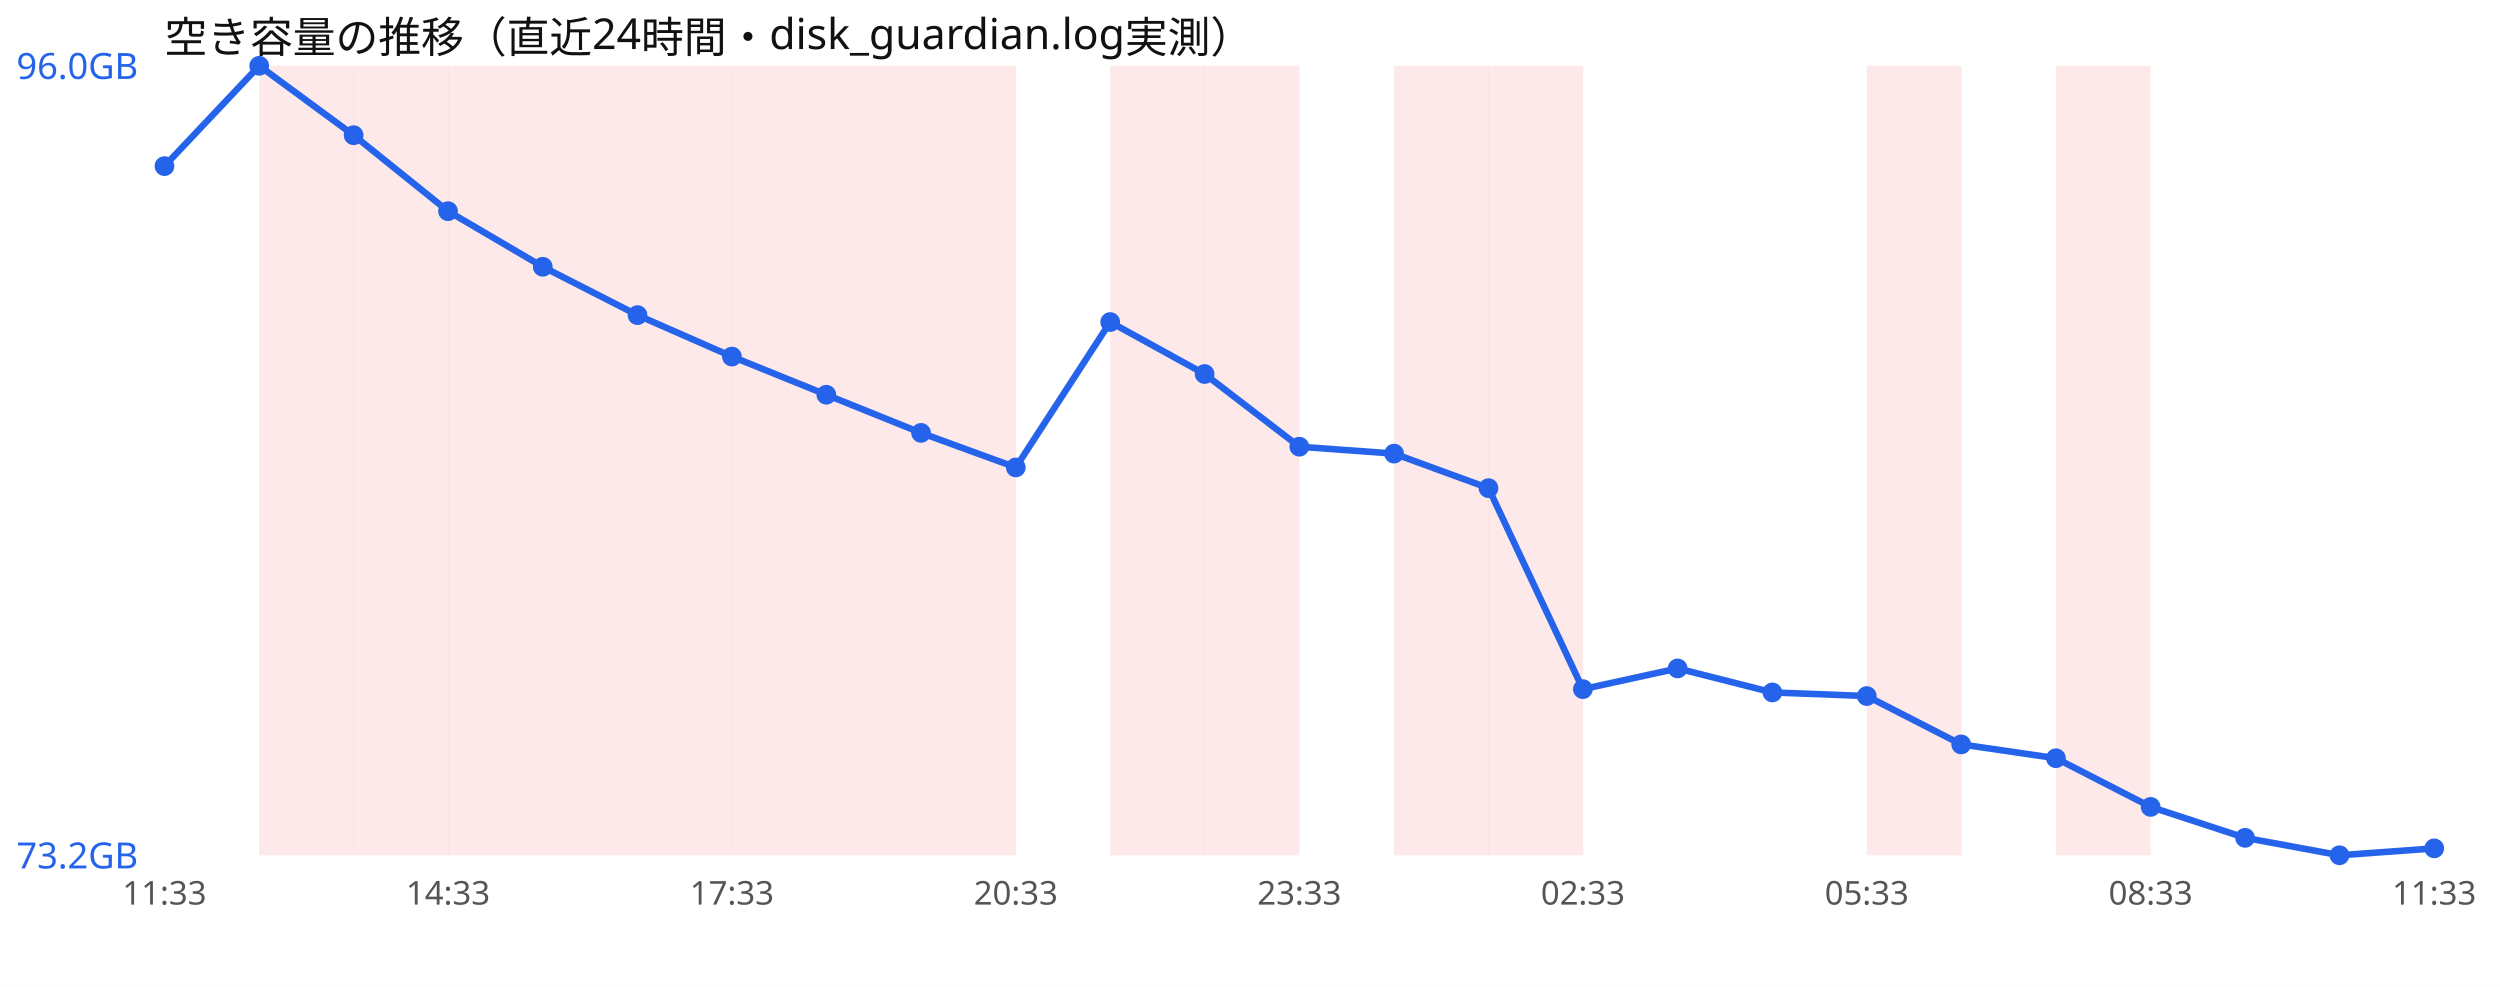
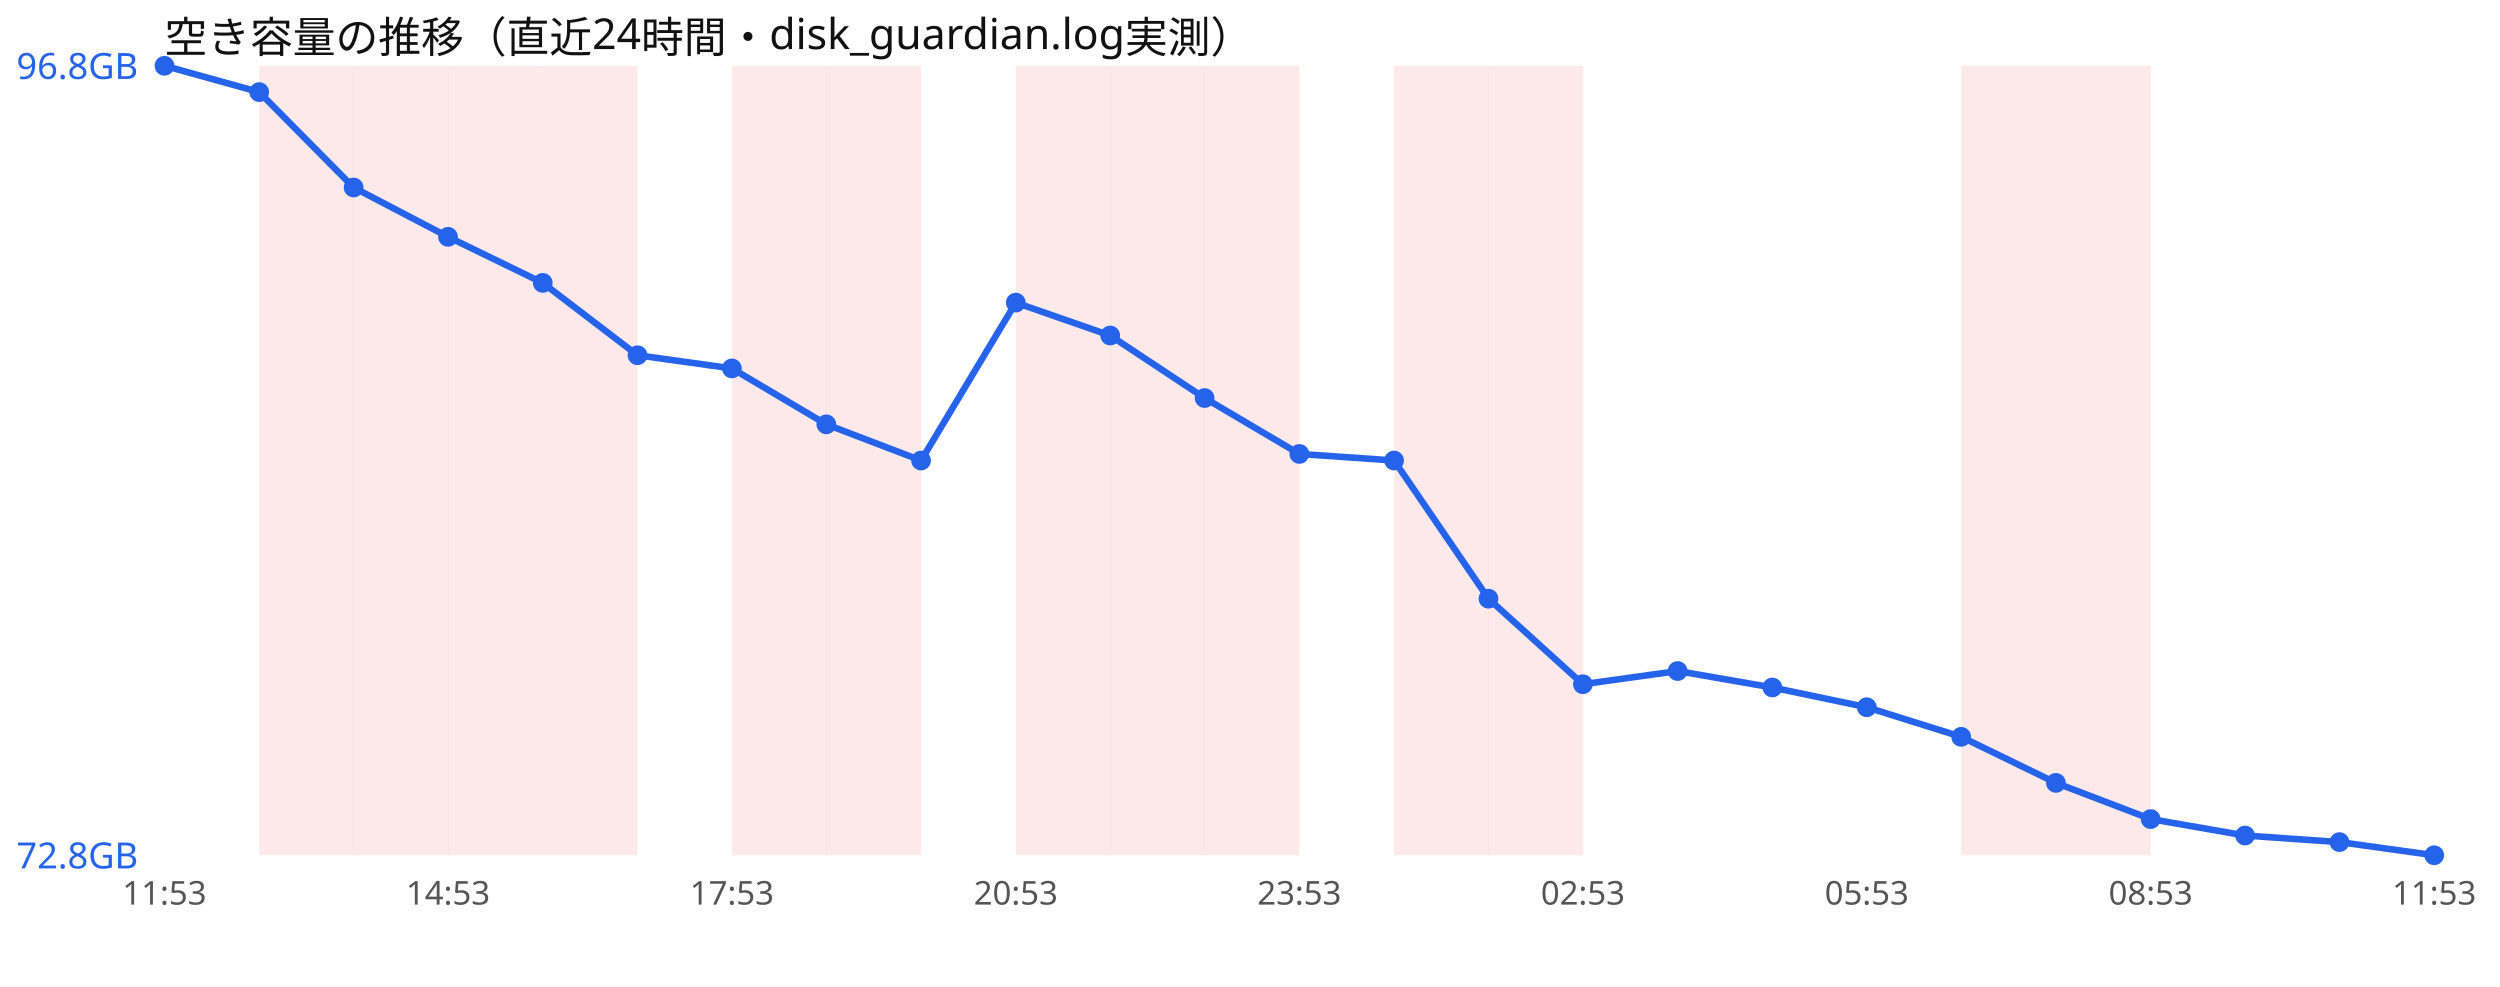
<svg xmlns="http://www.w3.org/2000/svg" width="760" height="300" viewBox="0 0 760 300" font-family="sans-serif">
  <rect width="760" height="300" fill="#ffffff" />
  <text x="50" y="16" font-size="13" fill="#111">空き容量の推移（直近24時間・disk_guardian.log実測）</text>
  <rect x="78.8" y="20" width="28.8" height="240" fill="#ef4444" opacity="0.12" />
  <rect x="107.5" y="20" width="28.8" height="240" fill="#ef4444" opacity="0.12" />
  <rect x="136.2" y="20" width="28.8" height="240" fill="#ef4444" opacity="0.12" />
  <rect x="165.0" y="20" width="28.8" height="240" fill="#ef4444" opacity="0.12" />
-   <rect x="193.8" y="20" width="28.8" height="240" fill="#ef4444" opacity="0.12" />
  <rect x="222.5" y="20" width="28.8" height="240" fill="#ef4444" opacity="0.12" />
  <rect x="251.2" y="20" width="28.8" height="240" fill="#ef4444" opacity="0.12" />
-   <rect x="280.0" y="20" width="28.8" height="240" fill="#ef4444" opacity="0.12" />
+   <rect x="308.8" y="20" width="28.8" height="240" fill="#ef4444" opacity="0.12" />
  <rect x="337.5" y="20" width="28.8" height="240" fill="#ef4444" opacity="0.12" />
  <rect x="366.2" y="20" width="28.8" height="240" fill="#ef4444" opacity="0.12" />
  <rect x="423.8" y="20" width="28.8" height="240" fill="#ef4444" opacity="0.12" />
  <rect x="452.5" y="20" width="28.8" height="240" fill="#ef4444" opacity="0.12" />
-   <rect x="567.5" y="20" width="28.8" height="240" fill="#ef4444" opacity="0.12" />
+   <rect x="596.2" y="20" width="28.8" height="240" fill="#ef4444" opacity="0.12" />
  <rect x="625.0" y="20" width="28.8" height="240" fill="#ef4444" opacity="0.12" />
-   <polyline points="50.0,50.5 78.8,20.0 107.5,41.1 136.2,64.2 165.0,81.1 193.8,95.8 222.5,108.4 251.2,120.0 280.0,131.6 308.8,142.1 337.5,97.9 366.2,113.7 395.0,135.8 423.8,137.9 452.5,148.4 481.2,209.5 510.0,203.2 538.8,210.5 567.5,211.6 596.2,226.3 625.0,230.5 653.8,245.3 682.5,254.7 711.2,260.0 740.0,257.9" fill="none" stroke="#2563eb" stroke-width="2" />
-   <circle cx="50.0" cy="50.5" r="3" fill="#2563eb" />
-   <circle cx="78.8" cy="20.0" r="3" fill="#2563eb" />
-   <circle cx="107.5" cy="41.1" r="3" fill="#2563eb" />
-   <circle cx="136.2" cy="64.2" r="3" fill="#2563eb" />
-   <circle cx="165.0" cy="81.1" r="3" fill="#2563eb" />
-   <circle cx="193.8" cy="95.8" r="3" fill="#2563eb" />
-   <circle cx="222.5" cy="108.4" r="3" fill="#2563eb" />
-   <circle cx="251.2" cy="120.0" r="3" fill="#2563eb" />
-   <circle cx="280.0" cy="131.6" r="3" fill="#2563eb" />
-   <circle cx="308.8" cy="142.1" r="3" fill="#2563eb" />
-   <circle cx="337.5" cy="97.9" r="3" fill="#2563eb" />
-   <circle cx="366.2" cy="113.7" r="3" fill="#2563eb" />
-   <circle cx="395.0" cy="135.8" r="3" fill="#2563eb" />
-   <circle cx="423.8" cy="137.9" r="3" fill="#2563eb" />
-   <circle cx="452.5" cy="148.4" r="3" fill="#2563eb" />
-   <circle cx="481.2" cy="209.5" r="3" fill="#2563eb" />
-   <circle cx="510.0" cy="203.2" r="3" fill="#2563eb" />
-   <circle cx="538.8" cy="210.5" r="3" fill="#2563eb" />
-   <circle cx="567.5" cy="211.6" r="3" fill="#2563eb" />
-   <circle cx="596.2" cy="226.3" r="3" fill="#2563eb" />
-   <circle cx="625.0" cy="230.5" r="3" fill="#2563eb" />
-   <circle cx="653.8" cy="245.3" r="3" fill="#2563eb" />
-   <circle cx="682.5" cy="254.7" r="3" fill="#2563eb" />
-   <circle cx="711.2" cy="260.0" r="3" fill="#2563eb" />
-   <circle cx="740.0" cy="257.9" r="3" fill="#2563eb" />
-   <text x="5" y="24.0" font-size="11" fill="#2563eb">96.0GB</text>
-   <text x="5" y="264.0" font-size="11" fill="#2563eb">73.2GB</text>
-   <text x="50.0" y="275" font-size="10" fill="#555" text-anchor="middle">11:33</text>
-   <text x="136.2" y="275" font-size="10" fill="#555" text-anchor="middle">14:33</text>
-   <text x="222.5" y="275" font-size="10" fill="#555" text-anchor="middle">17:33</text>
-   <text x="308.8" y="275" font-size="10" fill="#555" text-anchor="middle">20:33</text>
-   <text x="395.0" y="275" font-size="10" fill="#555" text-anchor="middle">23:33</text>
-   <text x="481.2" y="275" font-size="10" fill="#555" text-anchor="middle">02:33</text>
-   <text x="567.5" y="275" font-size="10" fill="#555" text-anchor="middle">05:33</text>
-   <text x="653.8" y="275" font-size="10" fill="#555" text-anchor="middle">08:33</text>
-   <text x="740.0" y="275" font-size="10" fill="#555" text-anchor="middle">11:33</text>
+   <polyline points="50.0,20.0 78.8,28.0 107.5,57.0 136.2,72.0 165.0,86.0 193.8,108.0 222.5,112.0 251.2,129.0 280.0,140.0 308.8,92.0 337.5,102.0 366.2,121.0 395.0,138.0 423.8,140.0 452.5,182.0 481.2,208.0 510.0,204.0 538.8,209.0 567.5,215.0 596.2,224.0 625.0,238.0 653.8,249.0 682.5,254.0 711.2,256.0 740.0,260.0" fill="none" stroke="#2563eb" stroke-width="2" />
+   <circle cx="50.0" cy="20.0" r="3" fill="#2563eb" />
+   <circle cx="78.8" cy="28.0" r="3" fill="#2563eb" />
+   <circle cx="107.5" cy="57.0" r="3" fill="#2563eb" />
+   <circle cx="136.2" cy="72.0" r="3" fill="#2563eb" />
+   <circle cx="165.0" cy="86.0" r="3" fill="#2563eb" />
+   <circle cx="193.8" cy="108.0" r="3" fill="#2563eb" />
+   <circle cx="222.5" cy="112.0" r="3" fill="#2563eb" />
+   <circle cx="251.2" cy="129.0" r="3" fill="#2563eb" />
+   <circle cx="280.0" cy="140.0" r="3" fill="#2563eb" />
+   <circle cx="308.8" cy="92.0" r="3" fill="#2563eb" />
+   <circle cx="337.5" cy="102.0" r="3" fill="#2563eb" />
+   <circle cx="366.2" cy="121.0" r="3" fill="#2563eb" />
+   <circle cx="395.0" cy="138.0" r="3" fill="#2563eb" />
+   <circle cx="423.8" cy="140.0" r="3" fill="#2563eb" />
+   <circle cx="452.5" cy="182.0" r="3" fill="#2563eb" />
+   <circle cx="481.2" cy="208.0" r="3" fill="#2563eb" />
+   <circle cx="510.0" cy="204.0" r="3" fill="#2563eb" />
+   <circle cx="538.8" cy="209.0" r="3" fill="#2563eb" />
+   <circle cx="567.5" cy="215.0" r="3" fill="#2563eb" />
+   <circle cx="596.2" cy="224.0" r="3" fill="#2563eb" />
+   <circle cx="625.0" cy="238.0" r="3" fill="#2563eb" />
+   <circle cx="653.8" cy="249.0" r="3" fill="#2563eb" />
+   <circle cx="682.5" cy="254.0" r="3" fill="#2563eb" />
+   <circle cx="711.2" cy="256.0" r="3" fill="#2563eb" />
+   <circle cx="740.0" cy="260.0" r="3" fill="#2563eb" />
+   <text x="5" y="24.0" font-size="11" fill="#2563eb">96.8GB</text>
+   <text x="5" y="264.0" font-size="11" fill="#2563eb">72.8GB</text>
+   <text x="50.0" y="275" font-size="10" fill="#555" text-anchor="middle">11:53</text>
+   <text x="136.2" y="275" font-size="10" fill="#555" text-anchor="middle">14:53</text>
+   <text x="222.5" y="275" font-size="10" fill="#555" text-anchor="middle">17:53</text>
+   <text x="308.8" y="275" font-size="10" fill="#555" text-anchor="middle">20:53</text>
+   <text x="395.0" y="275" font-size="10" fill="#555" text-anchor="middle">23:53</text>
+   <text x="481.2" y="275" font-size="10" fill="#555" text-anchor="middle">02:53</text>
+   <text x="567.5" y="275" font-size="10" fill="#555" text-anchor="middle">05:53</text>
+   <text x="653.8" y="275" font-size="10" fill="#555" text-anchor="middle">08:53</text>
+   <text x="740.0" y="275" font-size="10" fill="#555" text-anchor="middle">11:53</text>
</svg>
